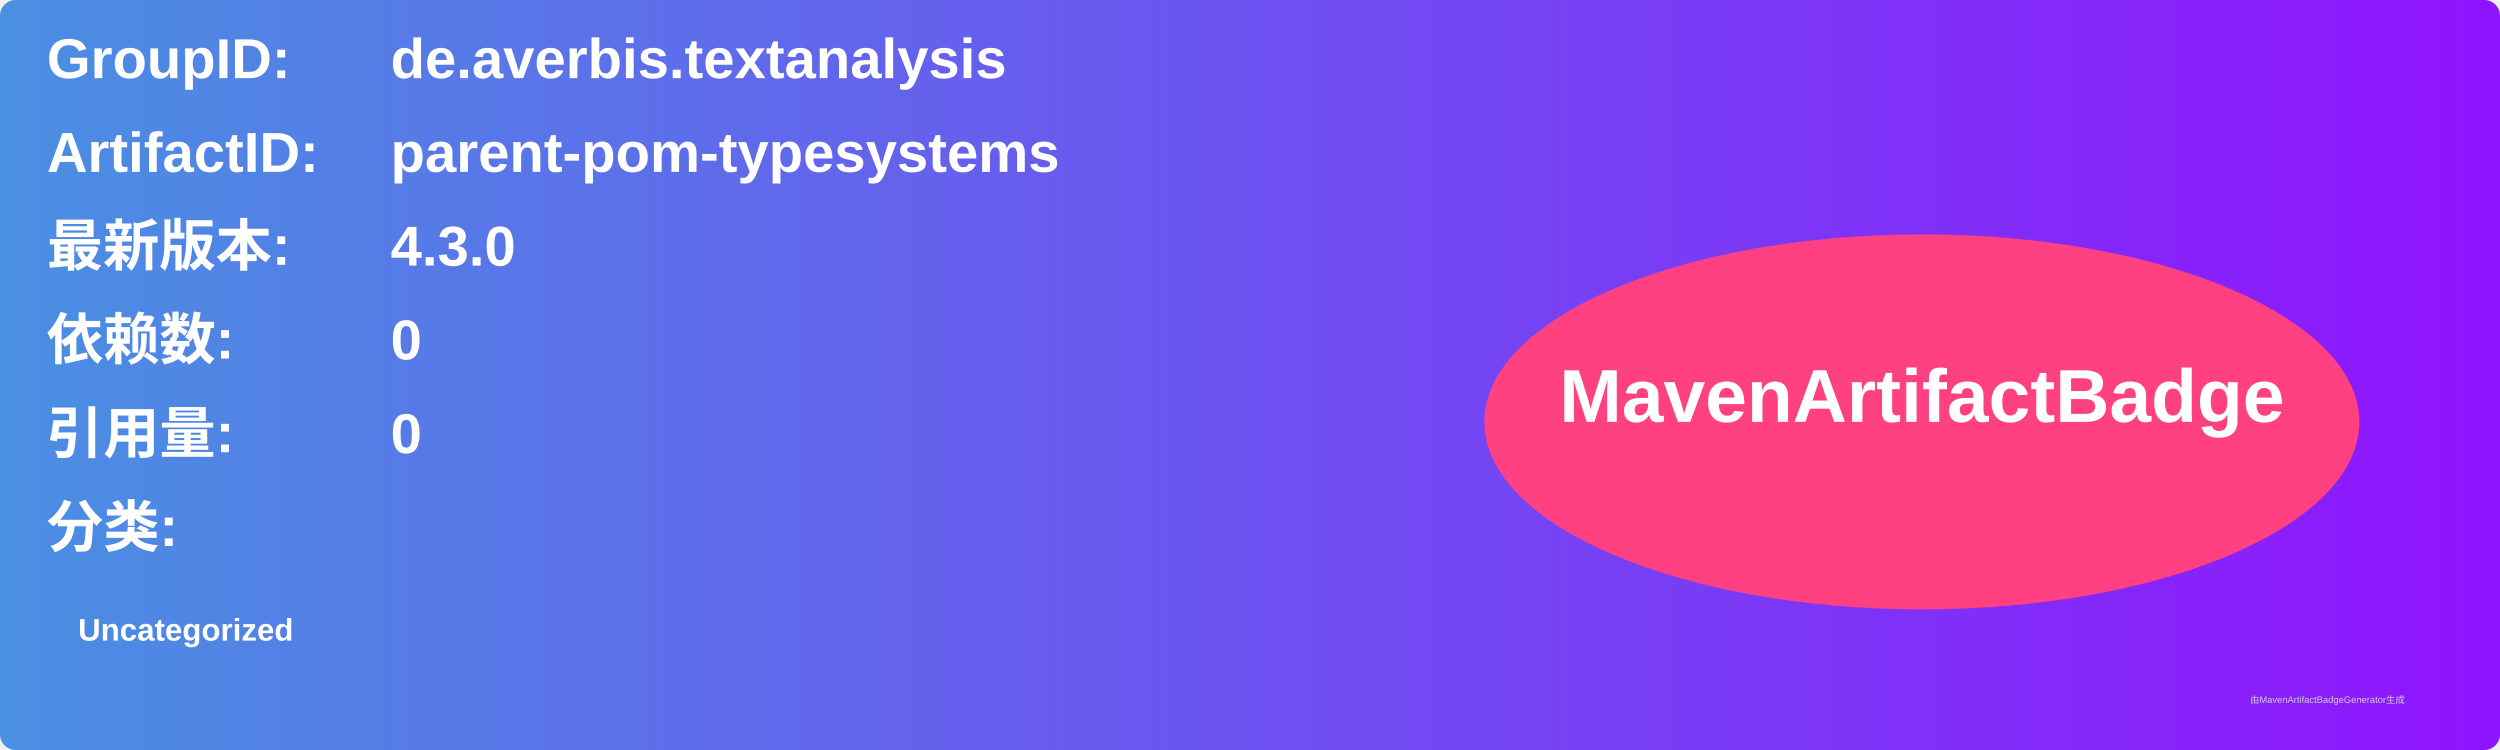
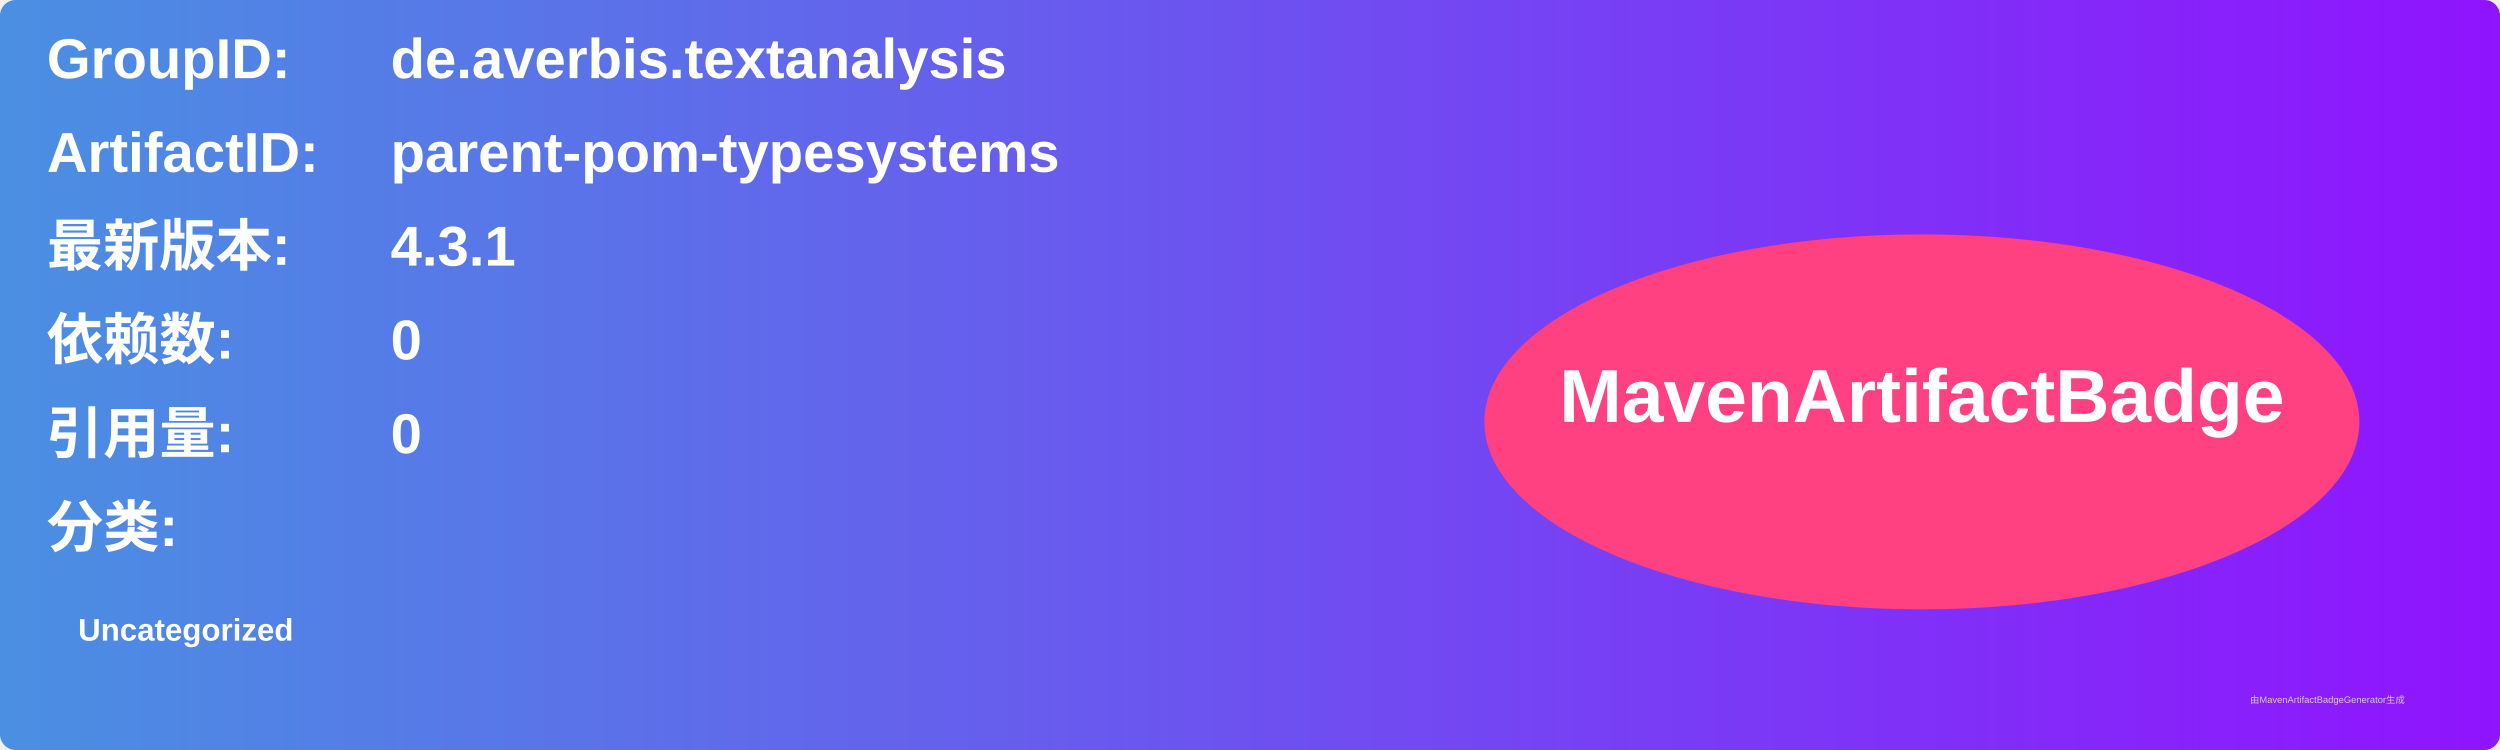
<svg xmlns="http://www.w3.org/2000/svg" width="800" height="240" viewBox="0 0 800 240">
  <linearGradient id="grad" x1="0%" y1="0%" x2="100%" y2="0%">
    <stop offset="0%" stop-color="#4a90e2" />
    <stop offset="100%" stop-color="#9013fe" />
  </linearGradient>
  <rect width="100%" height="100%" rx="5" ry="5" fill="url(#grad)" />
  <g transform="translate(15, 15)">
    <text x="0" y="10" font-family="Arial" font-size="18" fill="white" font-weight="bold" width="260">GroupID:</text>
    <text x="110" y="10" font-family="Arial" font-size="18" fill="white" font-weight="bold" width="460">de.averbis.textanalysis</text>
    <text x="0" y="40" font-family="Arial" font-size="18" fill="white" font-weight="bold" width="260">ArtifactID:</text>
    <text x="110" y="40" font-family="Arial" font-size="18" fill="white" font-weight="bold" width="460">parent-pom-typesystems</text>
    <text x="0" y="70" font-family="Arial" font-size="18" fill="white" font-weight="bold">最新版本:</text>
    <text x="110" y="70" font-family="Arial" font-size="18" fill="white" font-weight="bold">
-       <tspan font-weight="bold">4.3.0</tspan>
+       <tspan font-weight="bold">4.3.1</tspan>
    </text>
    <text x="0" y="100" font-family="Arial" font-size="18" fill="white" font-weight="bold">依赖数: </text>
    <text x="110" y="100" font-family="Arial" font-size="18" fill="white">
      <tspan font-weight="bold">0</tspan>
    </text>
    <text x="0" y="130" font-family="Arial" font-size="18" fill="white" font-weight="bold">引用量: </text>
    <text x="110" y="130" font-family="Arial" font-size="18" fill="white">
      <tspan font-weight="bold">0</tspan>
    </text>
    <text x="0" y="160" font-family="Arial" font-size="18" fill="white" font-weight="bold">分类:</text>
    <text x="10" y="190" font-family="Arial" font-size="10" fill="white">
      <tspan font-weight="bold">Uncategorized</tspan>
    </text>
    <ellipse cx="600" cy="120" rx="140" ry="60" fill="#ff4081" />
    <text x="600" y="120" text-anchor="middle" font-family="Arial" font-size="24" fill="white" font-weight="bold">MavenArtifactBadge</text>
  </g>
  <text x="720" y="225" font-family="Arial" font-size="3" fill="#d0d0d0">由MavenArtifactBadgeGenerator生成</text>
</svg>
